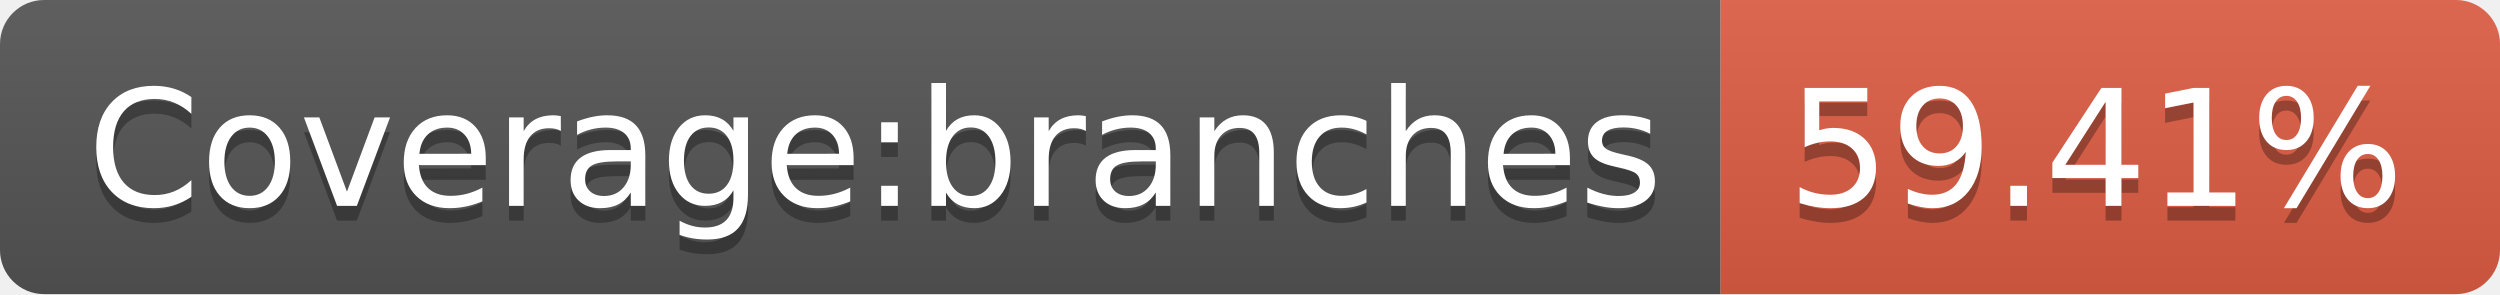
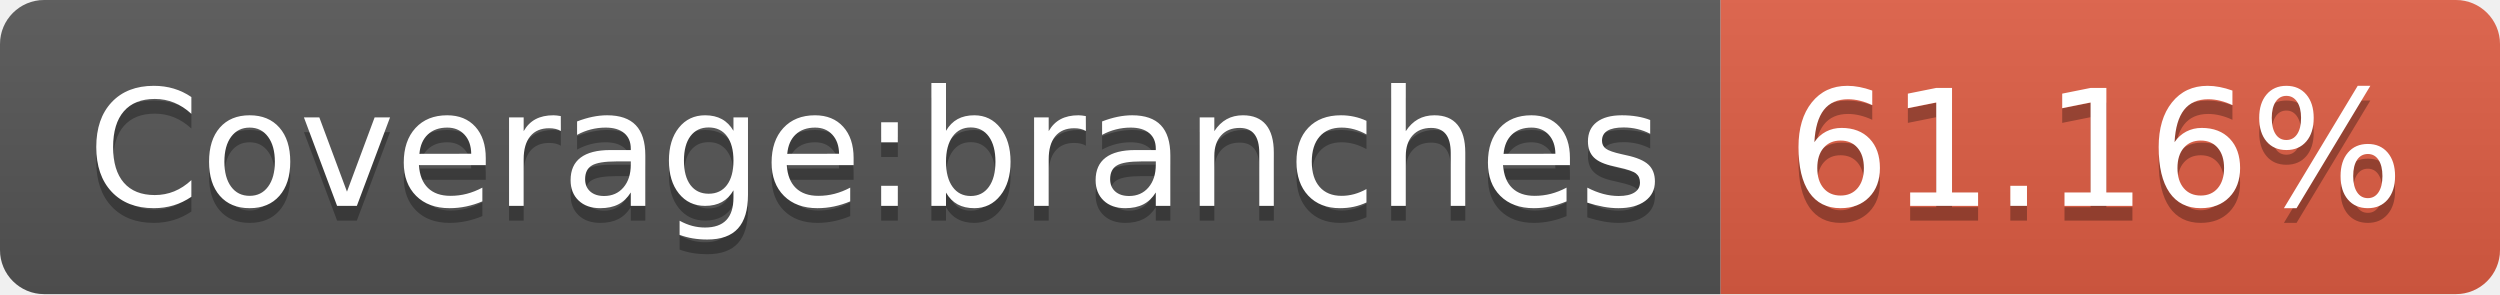
- <svg xmlns="http://www.w3.org/2000/svg" width="170" height="20" role="img" aria-label="Coverage:branches: 59.41%">
+ <svg xmlns="http://www.w3.org/2000/svg" width="170" height="20" role="img" aria-label="Coverage:branches: 61.16%">
  <linearGradient id="s" x2="0" y2="100%">
    <stop offset="0" stop-color="#bbb" stop-opacity=".1" />
    <stop offset="1" stop-opacity=".1" />
  </linearGradient>
  <clipPath id="r">
    <rect width="170" height="20" rx="3" fill="#fff" />
  </clipPath>
  <g clip-path="url(#r)">
    <rect width="117" height="20" fill="#555" />
    <rect x="117" width="53" height="20" fill="#e05d44" />
    <rect width="170" height="20" fill="url(#s)" />
  </g>
  <g fill="#fff" text-anchor="middle" font-family="Verdana,Geneva,DejaVu Sans,sans-serif" text-rendering="geometricPrecision" font-size="110">
    <text aria-hidden="true" x="595" y="150" fill="#010101" fill-opacity=".3" transform="scale(.1)" textLength="1070">Coverage:branches</text>
    <text x="595" y="140" transform="scale(.1)" fill="#fff" textLength="1070">Coverage:branches</text>
-     <text aria-hidden="true" x="1425" y="150" fill="#010101" fill-opacity=".3" transform="scale(.1)" textLength="430">59.41%</text>
-     <text x="1425" y="140" transform="scale(.1)" fill="#fff" textLength="430">59.41%</text>
+     <text aria-hidden="true" x="1425" y="150" fill="#010101" fill-opacity=".3" transform="scale(.1)" textLength="430">61.16%</text>
+     <text x="1425" y="140" transform="scale(.1)" fill="#fff" textLength="430">61.16%</text>
  </g>
</svg>
